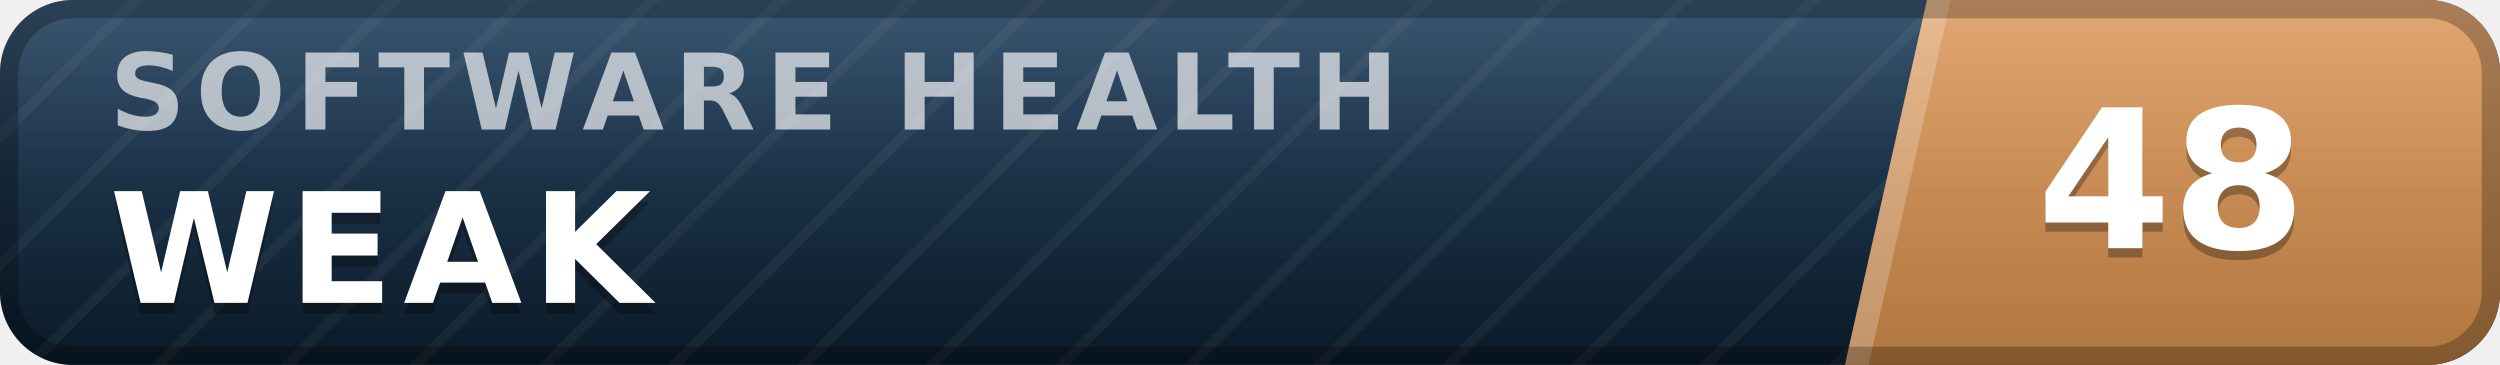
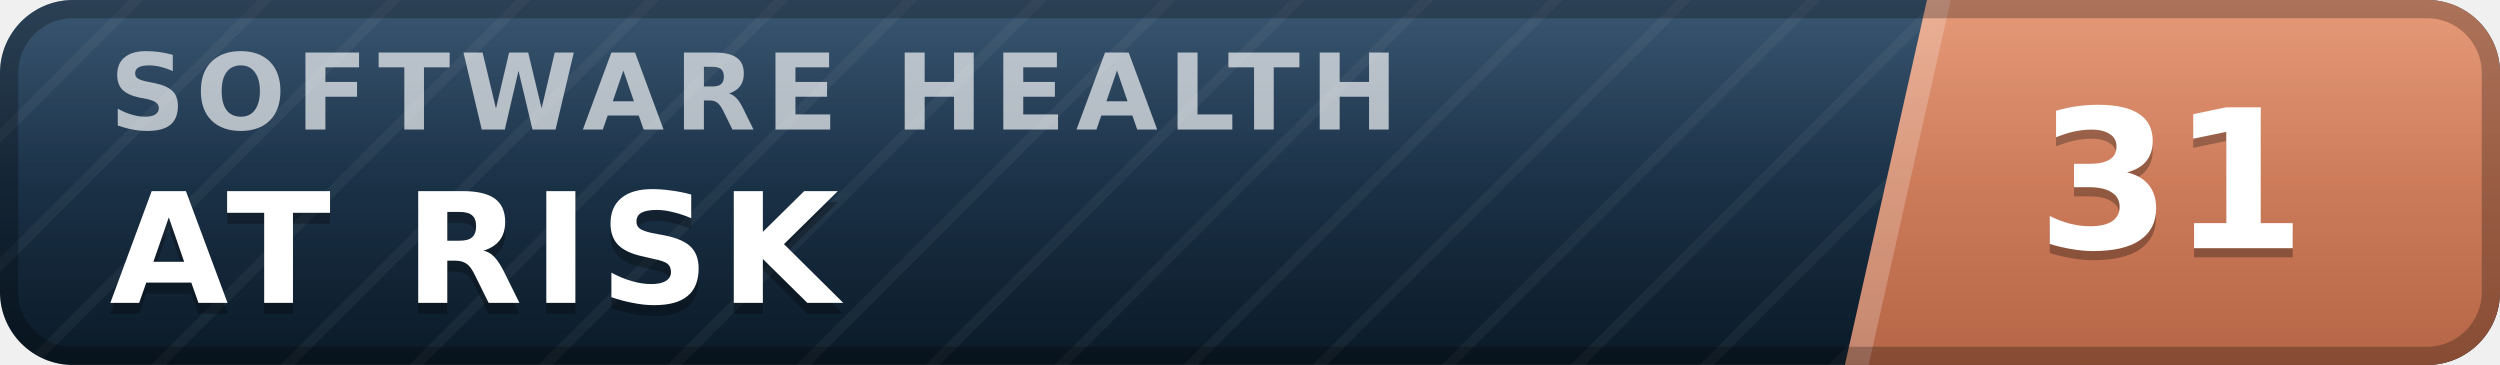
- <svg xmlns="http://www.w3.org/2000/svg" width="137" height="20" viewBox="0 0 137 20" role="img" aria-label="inspect.software software health index 48 of 100, weak" font-family="Verdana,DejaVu Sans,Geneva,sans-serif">
+ <svg xmlns="http://www.w3.org/2000/svg" width="137" height="20" viewBox="0 0 137 20" role="img" aria-label="inspect.software software health index 31 of 100, at risk" font-family="Verdana,DejaVu Sans,Geneva,sans-serif">
  <defs>
    <linearGradient id="plate" x1="0" y1="0" x2="0" y2="1">
      <stop offset="0" stop-color="#1d3d5c" />
      <stop offset="1" stop-color="#0a1926" />
    </linearGradient>
    <linearGradient id="endplate" x1="0" y1="0" x2="0" y2="1">
-       <stop offset="0" stop-color="#dd9a5e" />
-       <stop offset="1" stop-color="#b0763f" />
+       <stop offset="0" stop-color="#e18a64" />
+       <stop offset="1" stop-color="#b56546" />
    </linearGradient>
    <linearGradient id="gloss" x1="0" y1="0" x2="0" y2="1">
      <stop offset="0" stop-color="#fff" stop-opacity=".13" />
      <stop offset=".5" stop-color="#fff" stop-opacity=".03" />
      <stop offset="1" stop-color="#fff" stop-opacity="0" />
    </linearGradient>
    <pattern id="guilloche" width="5" height="5" patternUnits="userSpaceOnUse" patternTransform="rotate(45)">
      <line x1="0" y1="0" x2="0" y2="5" stroke="#fff" stroke-opacity=".045" stroke-width="1.1" />
    </pattern>
    <clipPath id="rounded">
      <rect width="137" height="20" rx="4" />
    </clipPath>
  </defs>
  <g clip-path="url(#rounded)">
    <rect width="137" height="20" fill="url(#plate)" />
    <rect width="137" height="20" fill="url(#guilloche)" />
    <polygon points="105.6,0 137,0 137,20 101.1,20" fill="url(#endplate)" />
    <polygon points="105.6,0 106.9,0 102.4,20 101.1,20" fill="#fff" fill-opacity=".22" />
    <text x="6.0" y="7.1" font-size="5.8" letter-spacing="0.55" fill="#fff" fill-opacity=".66" font-weight="bold" textLength="76.3" lengthAdjust="spacing">SOFTWARE HEALTH</text>
-     <text x="6.0" y="17.2" font-size="8.4" fill="#000" fill-opacity=".3" font-weight="bold" letter-spacing="0.55" textLength="30.3" lengthAdjust="spacing">WEAK</text>
-     <text x="6.0" y="16.6" font-size="8.4" fill="#fff" font-weight="bold" letter-spacing="0.55" textLength="30.3" lengthAdjust="spacing">WEAK</text>
-     <text x="119.0" y="14.1" font-size="10.6" fill="#000" fill-opacity=".3" font-weight="bold" text-anchor="middle">48</text>
-     <text x="119.0" y="13.6" font-size="10.6" fill="#fff" font-weight="bold" text-anchor="middle">48</text>
+     <text x="6.0" y="17.2" font-size="8.4" fill="#000" fill-opacity=".3" font-weight="bold" letter-spacing="0.55" textLength="43.3" lengthAdjust="spacing">AT RISK</text>
+     <text x="6.0" y="16.6" font-size="8.4" fill="#fff" font-weight="bold" letter-spacing="0.55" textLength="43.3" lengthAdjust="spacing">AT RISK</text>
+     <text x="119.0" y="14.1" font-size="10.6" fill="#000" fill-opacity=".3" font-weight="bold" text-anchor="middle">31</text>
+     <text x="119.0" y="13.6" font-size="10.6" fill="#fff" font-weight="bold" text-anchor="middle">31</text>
    <rect width="137" height="20" fill="url(#gloss)" />
  </g>
  <rect x=".5" y=".5" width="136" height="19" rx="3.5" fill="none" stroke="#000" stroke-opacity=".25" />
</svg>
